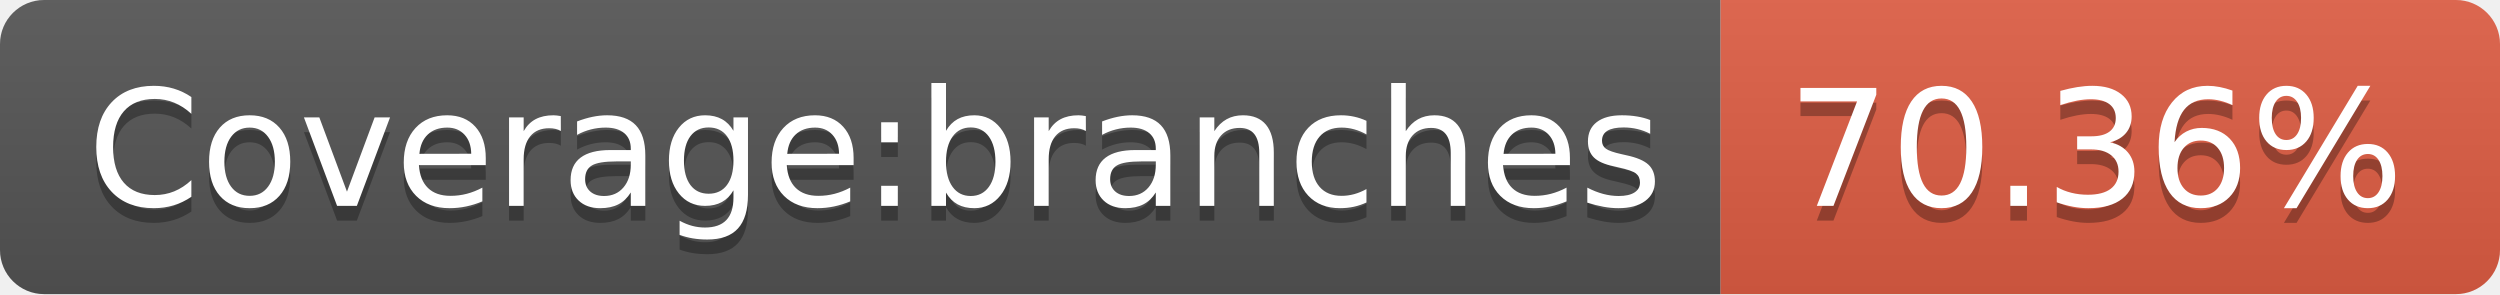
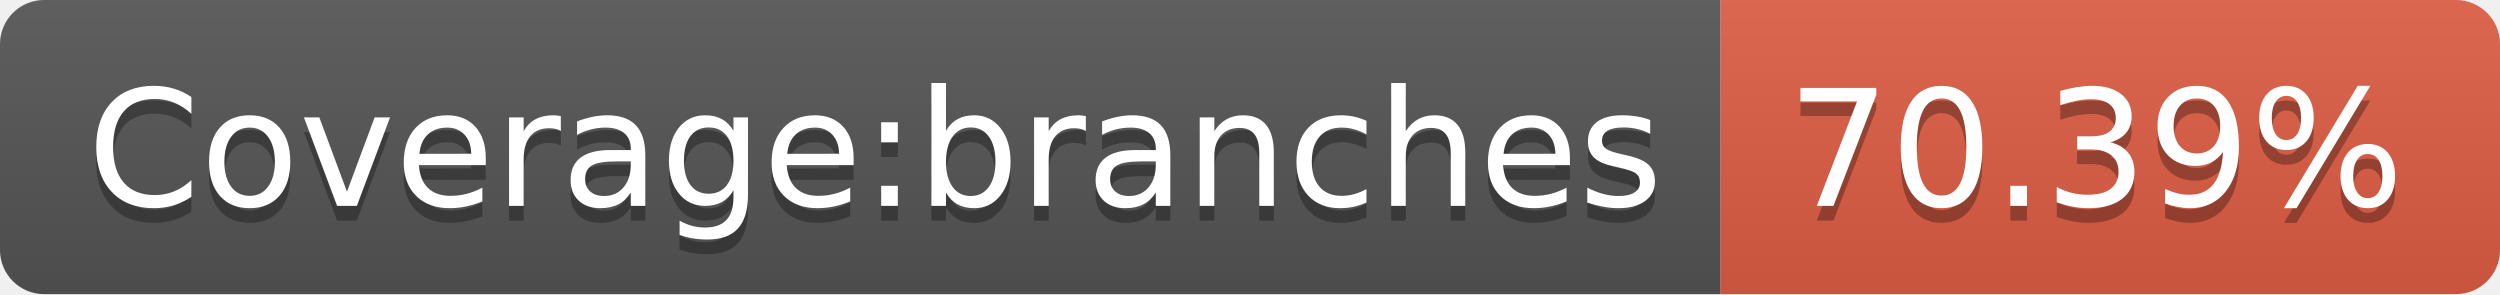
<svg xmlns="http://www.w3.org/2000/svg" width="170" height="20">
  <linearGradient id="s" x2="0" y2="100%">
    <stop offset="0" stop-color="#bbb" stop-opacity=".1" />
    <stop offset="1" stop-opacity=".1" />
  </linearGradient>
  <clipPath id="r">
    <rect width="170" height="20" rx="3" fill="#fff" />
  </clipPath>
  <g clip-path="url(#r)">
    <rect width="117" height="20" fill="#555" />
    <rect x="117" width="53" height="20" fill="#e05d44" />
    <rect width="170" height="20" fill="url(#s)" />
  </g>
  <g fill="#fff" text-anchor="middle" font-family="Verdana,Geneva,DejaVu Sans,sans-serif" text-rendering="geometricPrecision" font-size="110">
    <text x="595" y="150" fill="#010101" fill-opacity=".3" transform="scale(.1)" textLength="1070">Coverage:branches</text>
    <text x="595" y="140" transform="scale(.1)" textLength="1070">Coverage:branches</text>
-     <text x="1425" y="150" fill="#010101" fill-opacity=".3" transform="scale(.1)" textLength="430">70.36%</text>
-     <text x="1425" y="140" transform="scale(.1)" textLength="430">70.36%</text>
+     <text x="1425" y="150" fill="#010101" fill-opacity=".3" transform="scale(.1)" textLength="430">70.39%</text>
+     <text x="1425" y="140" transform="scale(.1)" textLength="430">70.39%</text>
  </g>
</svg>
